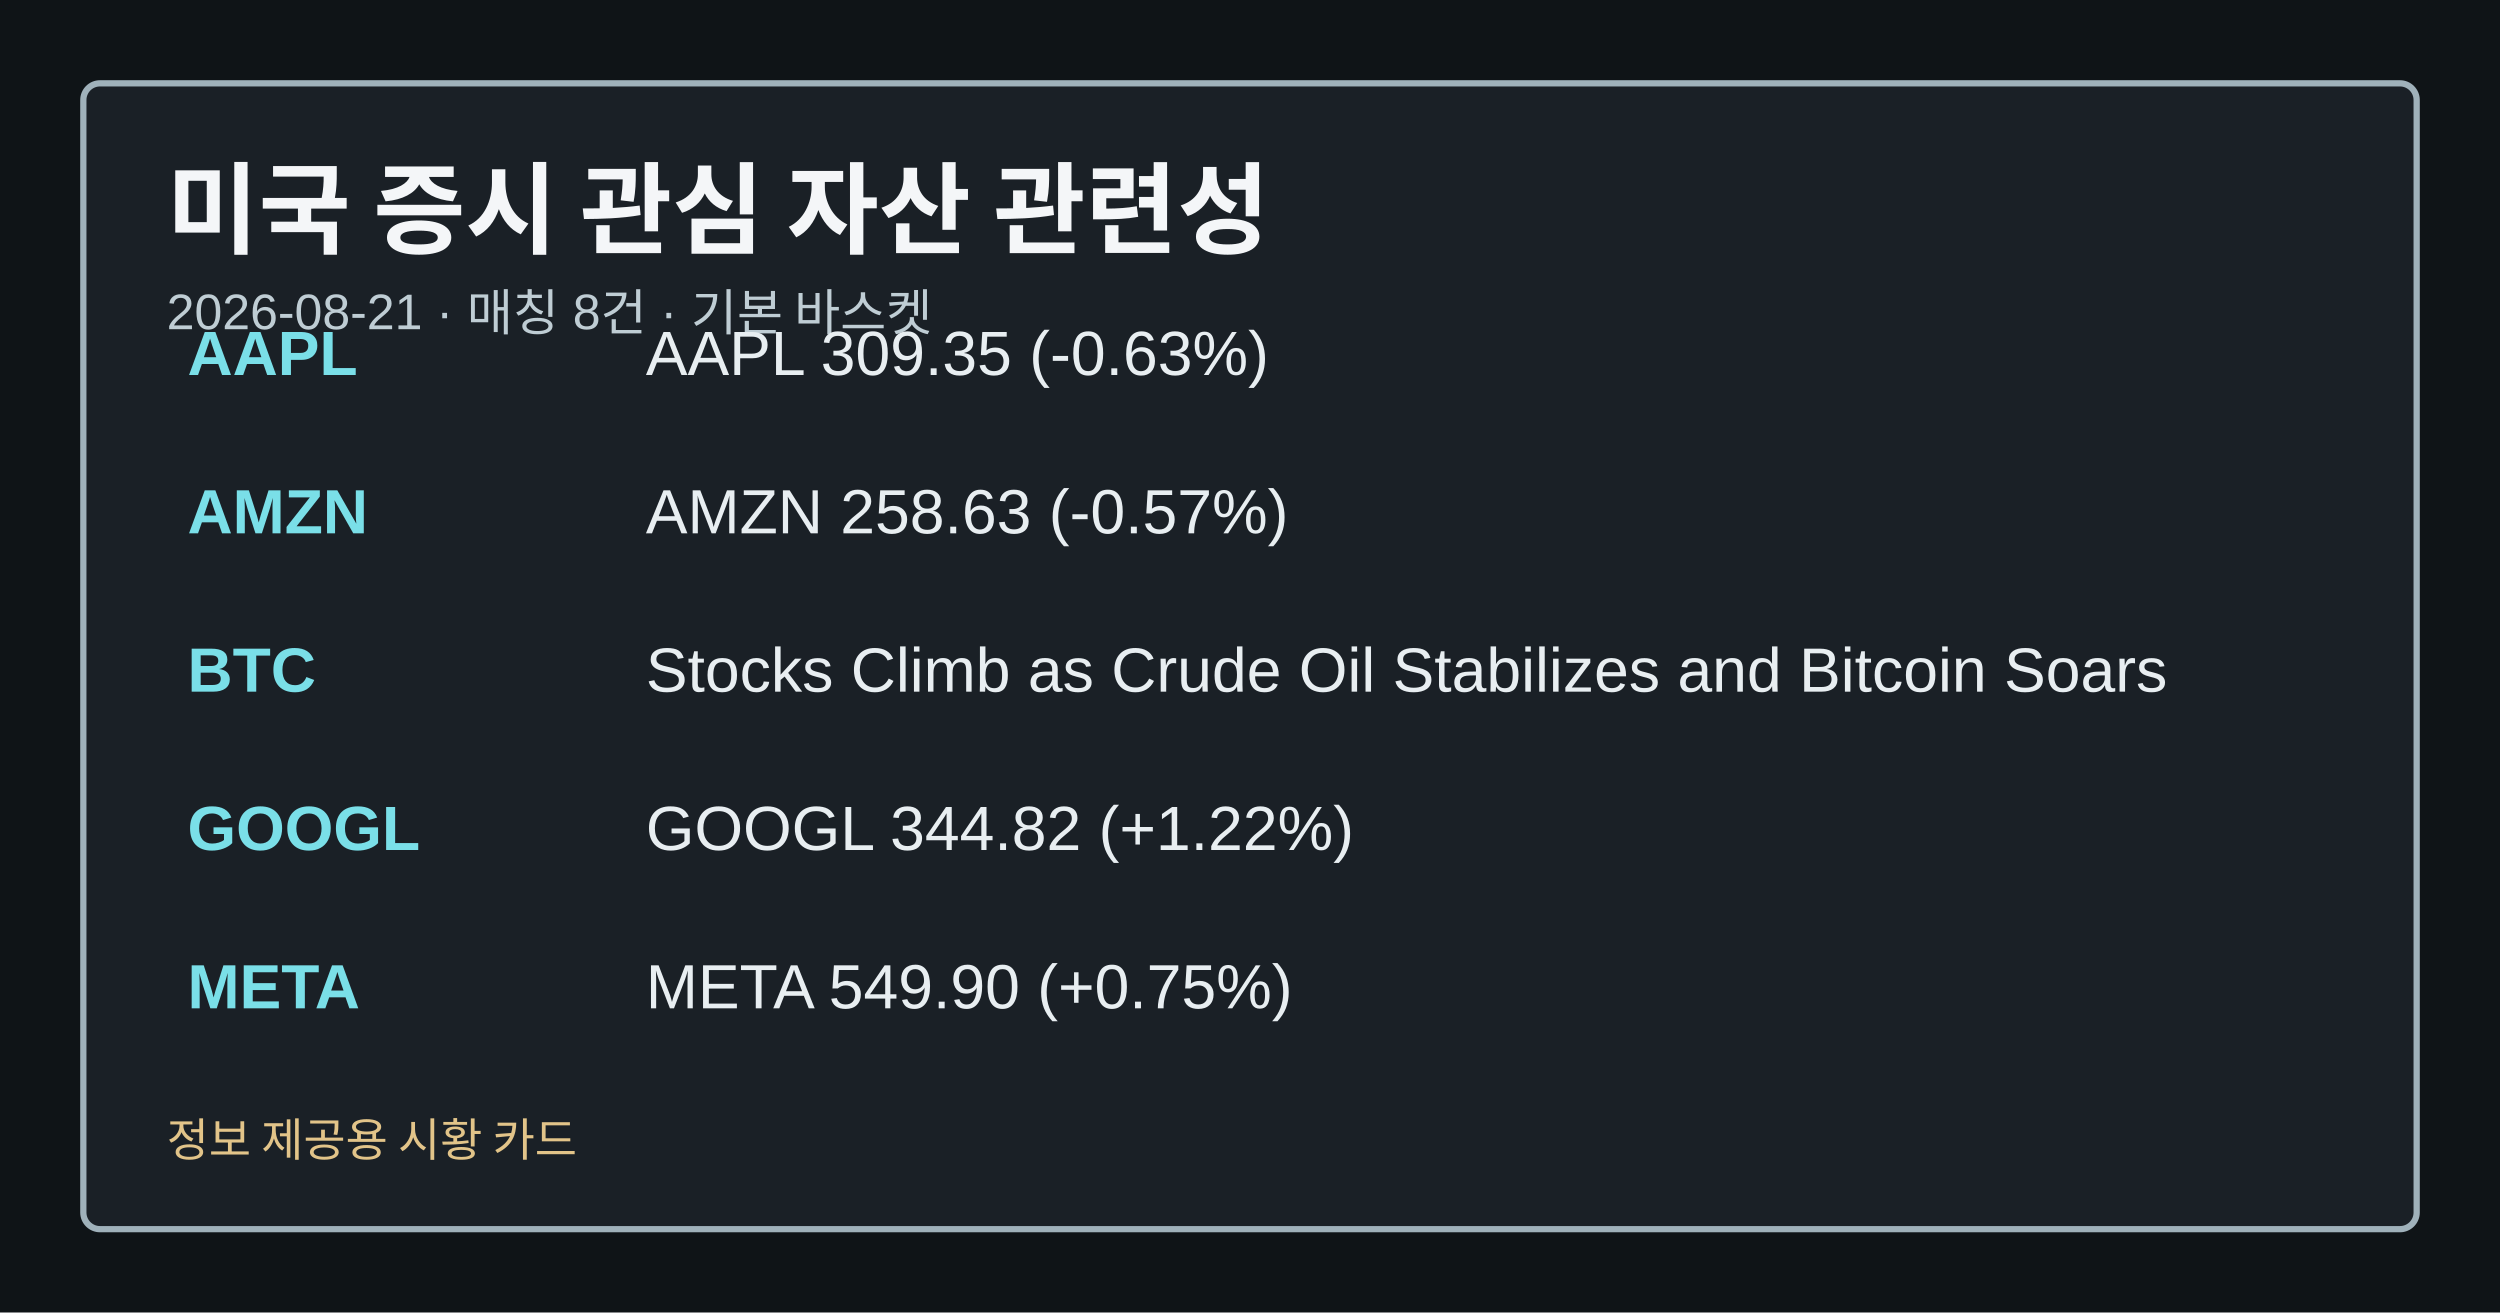
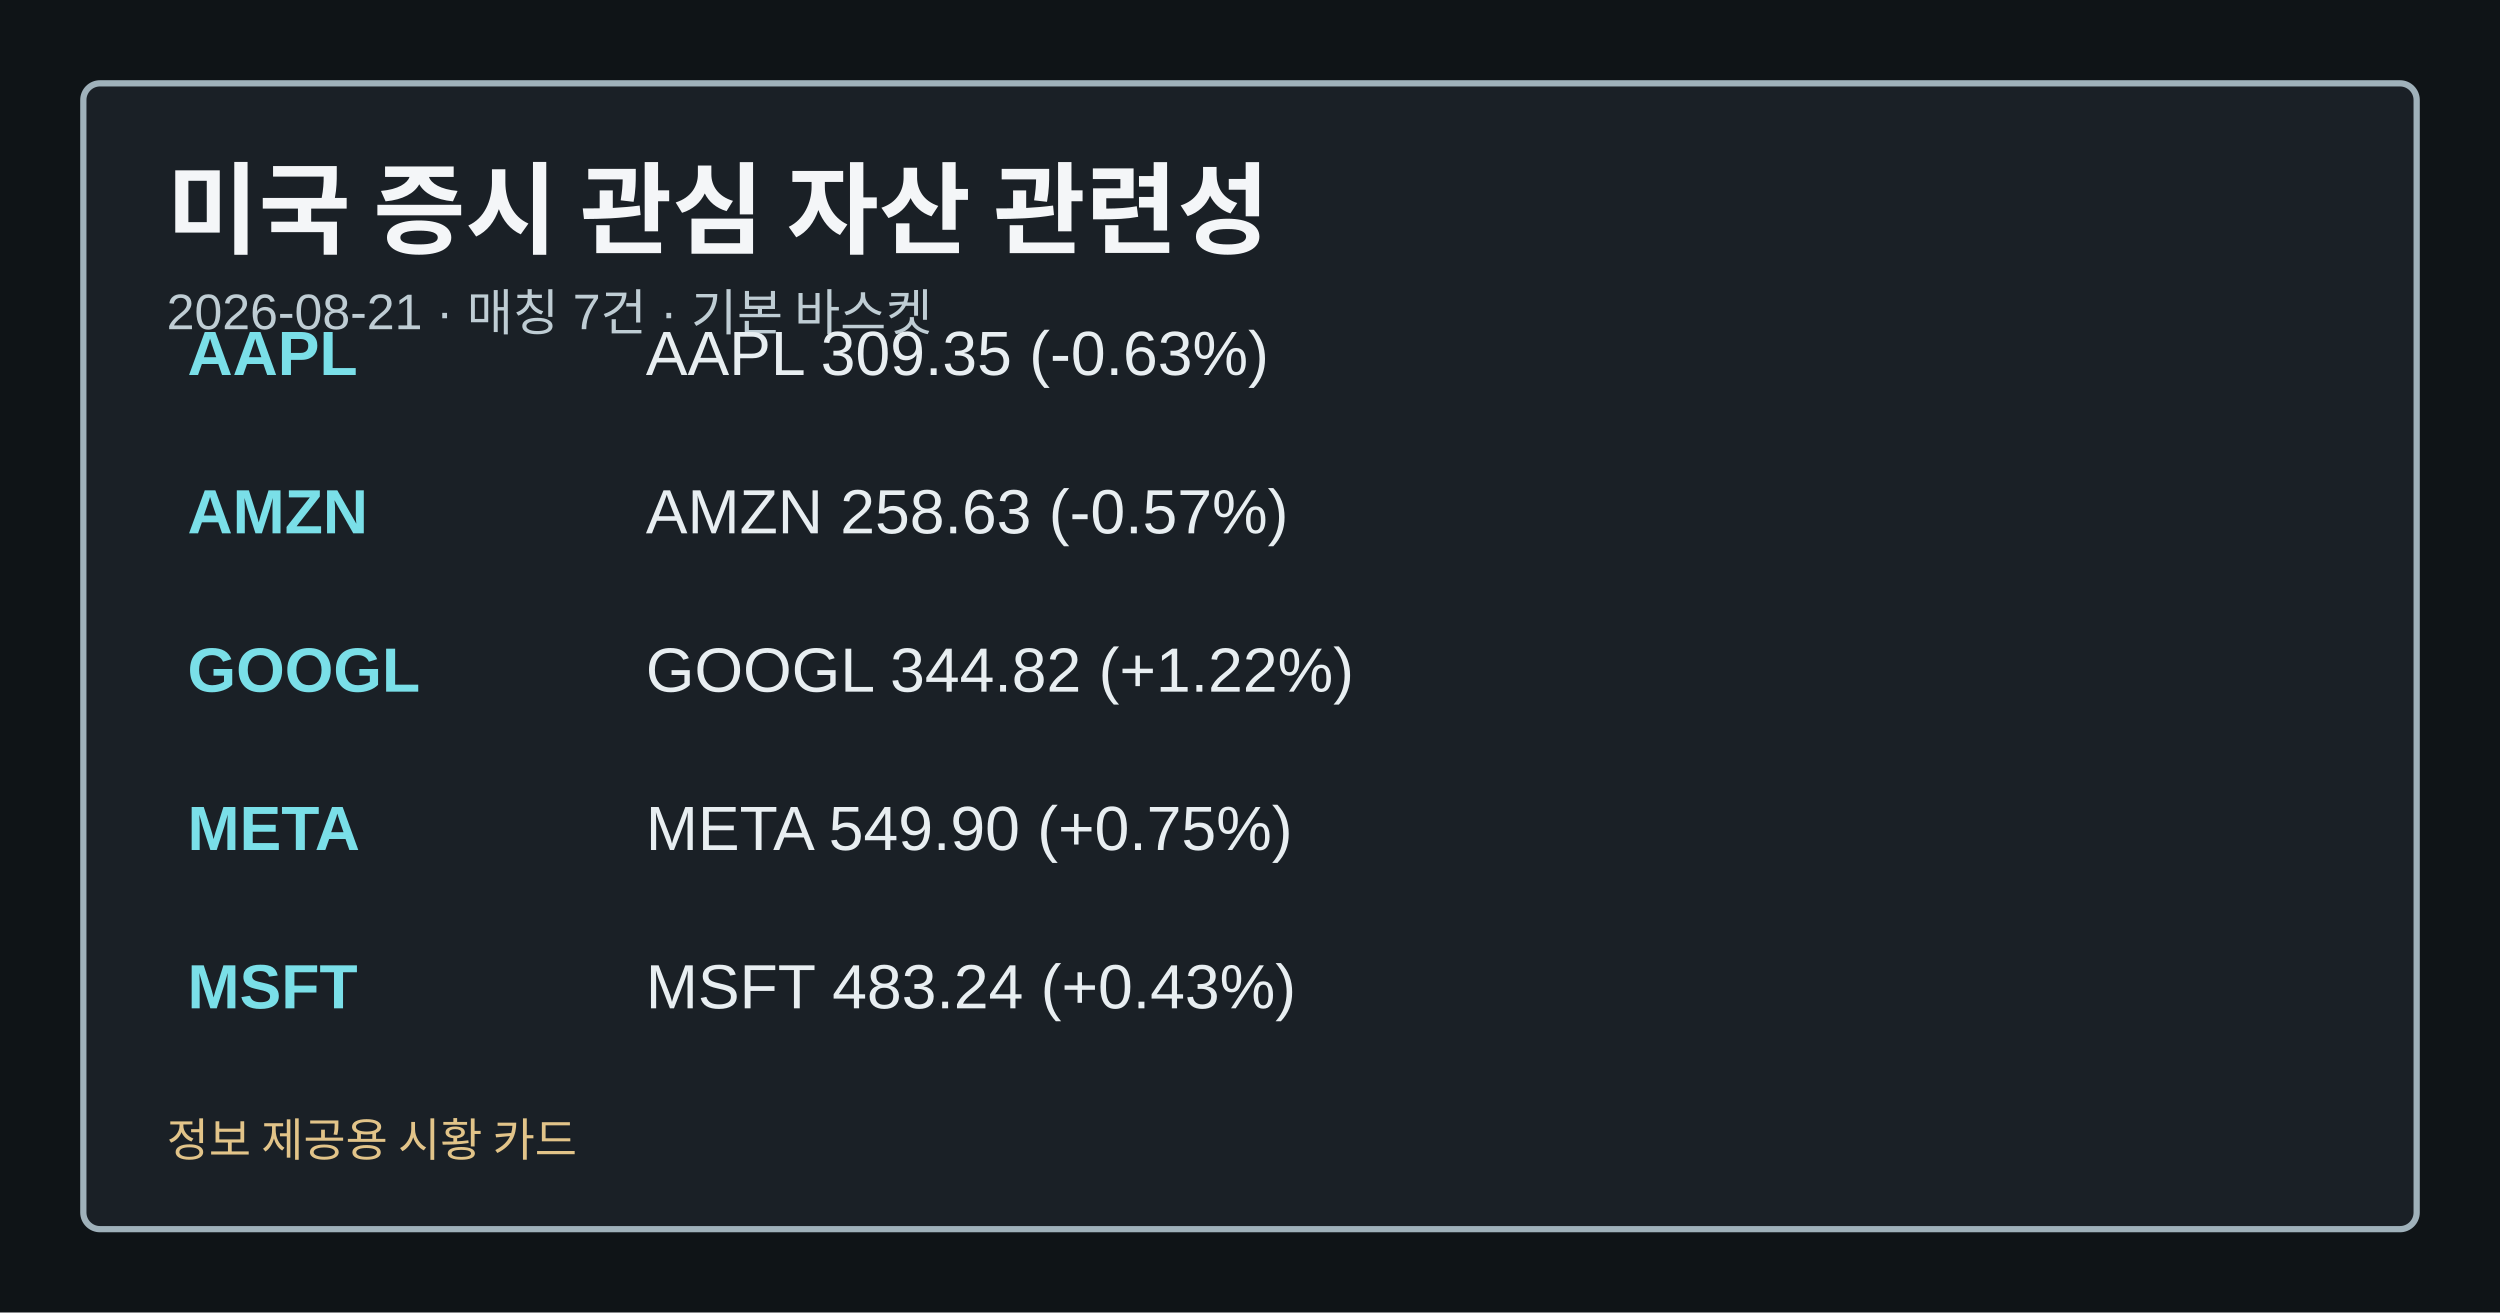
<svg xmlns="http://www.w3.org/2000/svg" width="1200" height="630" viewBox="0 0 1200 630" role="img" aria-label="미국 증시 관심 자산 관련성">
  <style>.card-bg{fill:#0f1417;}.card-frame{fill:#1a2026;stroke:#9fb1ba;}.card-title{fill:#f4f6f8;}.card-subtitle{fill:#bfcdd4;}.card-label{fill:#a8c0c8;}.card-emphasis{fill:#7adfe8;}.card-text{fill:#e8eef1;}.card-disclaimer{fill:#e2c489;}</style>
  <rect class="card-bg" width="1200" height="630" />
  <rect class="card-frame" x="40" y="40" width="1120" height="550" rx="8" stroke-width="3" />
  <text class="card-title" x="80" y="118" font-family="&quot;Noto Sans KR&quot;, Arial, sans-serif" font-size="48" font-weight="700">미국 증시 관심 자산 관련성</text>
-   <text class="card-subtitle" x="80" y="158" font-family="&quot;Noto Sans KR&quot;, Arial, sans-serif" font-size="24">2026-08-21 · 매칭 8건 · 기본 바스켓</text>
+   <text class="card-subtitle" x="80" y="158" font-family="&quot;Noto Sans KR&quot;, Arial, sans-serif" font-size="24">2026-08-21 · 매칭 7건 · 기본 바스켓</text>
  <text class="card-emphasis" x="90" y="180" font-family="&quot;Noto Sans KR&quot;, Arial, sans-serif" font-size="30" font-weight="700">AAPL</text>
  <text class="card-text" x="310" y="180" font-family="&quot;Noto Sans KR&quot;, Arial, sans-serif" font-size="30">AAPL 309.35 (-0.63%)</text>
  <text class="card-emphasis" x="90" y="256" font-family="&quot;Noto Sans KR&quot;, Arial, sans-serif" font-size="30" font-weight="700">AMZN</text>
  <text class="card-text" x="310" y="256" font-family="&quot;Noto Sans KR&quot;, Arial, sans-serif" font-size="30">AMZN 258.63 (-0.57%)</text>
-   <text class="card-emphasis" x="90" y="332" font-family="&quot;Noto Sans KR&quot;, Arial, sans-serif" font-size="30" font-weight="700">BTC</text>
-   <text class="card-text" x="310" y="332" font-family="&quot;Noto Sans KR&quot;, Arial, sans-serif" font-size="30">Stocks Climb as Crude Oil Stabilizes and Bitcoin Soars</text>
-   <text class="card-emphasis" x="90" y="408" font-family="&quot;Noto Sans KR&quot;, Arial, sans-serif" font-size="30" font-weight="700">GOOGL</text>
-   <text class="card-text" x="310" y="408" font-family="&quot;Noto Sans KR&quot;, Arial, sans-serif" font-size="30">GOOGL 344.82 (+1.22%)</text>
-   <text class="card-emphasis" x="90" y="484" font-family="&quot;Noto Sans KR&quot;, Arial, sans-serif" font-size="30" font-weight="700">META</text>
-   <text class="card-text" x="310" y="484" font-family="&quot;Noto Sans KR&quot;, Arial, sans-serif" font-size="30">META 549.90 (+0.75%)</text>
+   <text class="card-emphasis" x="90" y="332" font-family="&quot;Noto Sans KR&quot;, Arial, sans-serif" font-size="30" font-weight="700">GOOGL</text>
+   <text class="card-text" x="310" y="332" font-family="&quot;Noto Sans KR&quot;, Arial, sans-serif" font-size="30">GOOGL 344.82 (+1.22%)</text>
+   <text class="card-emphasis" x="90" y="408" font-family="&quot;Noto Sans KR&quot;, Arial, sans-serif" font-size="30" font-weight="700">META</text>
+   <text class="card-text" x="310" y="408" font-family="&quot;Noto Sans KR&quot;, Arial, sans-serif" font-size="30">META 549.90 (+0.75%)</text>
+   <text class="card-emphasis" x="90" y="484" font-family="&quot;Noto Sans KR&quot;, Arial, sans-serif" font-size="30" font-weight="700">MSFT</text>
+   <text class="card-text" x="310" y="484" font-family="&quot;Noto Sans KR&quot;, Arial, sans-serif" font-size="30">MSFT 483.24 (+0.43%)</text>
  <text class="card-disclaimer" x="80" y="555" font-family="&quot;Noto Sans KR&quot;, Arial, sans-serif" font-size="22">정보 제공용 시황 카드</text>
</svg>
